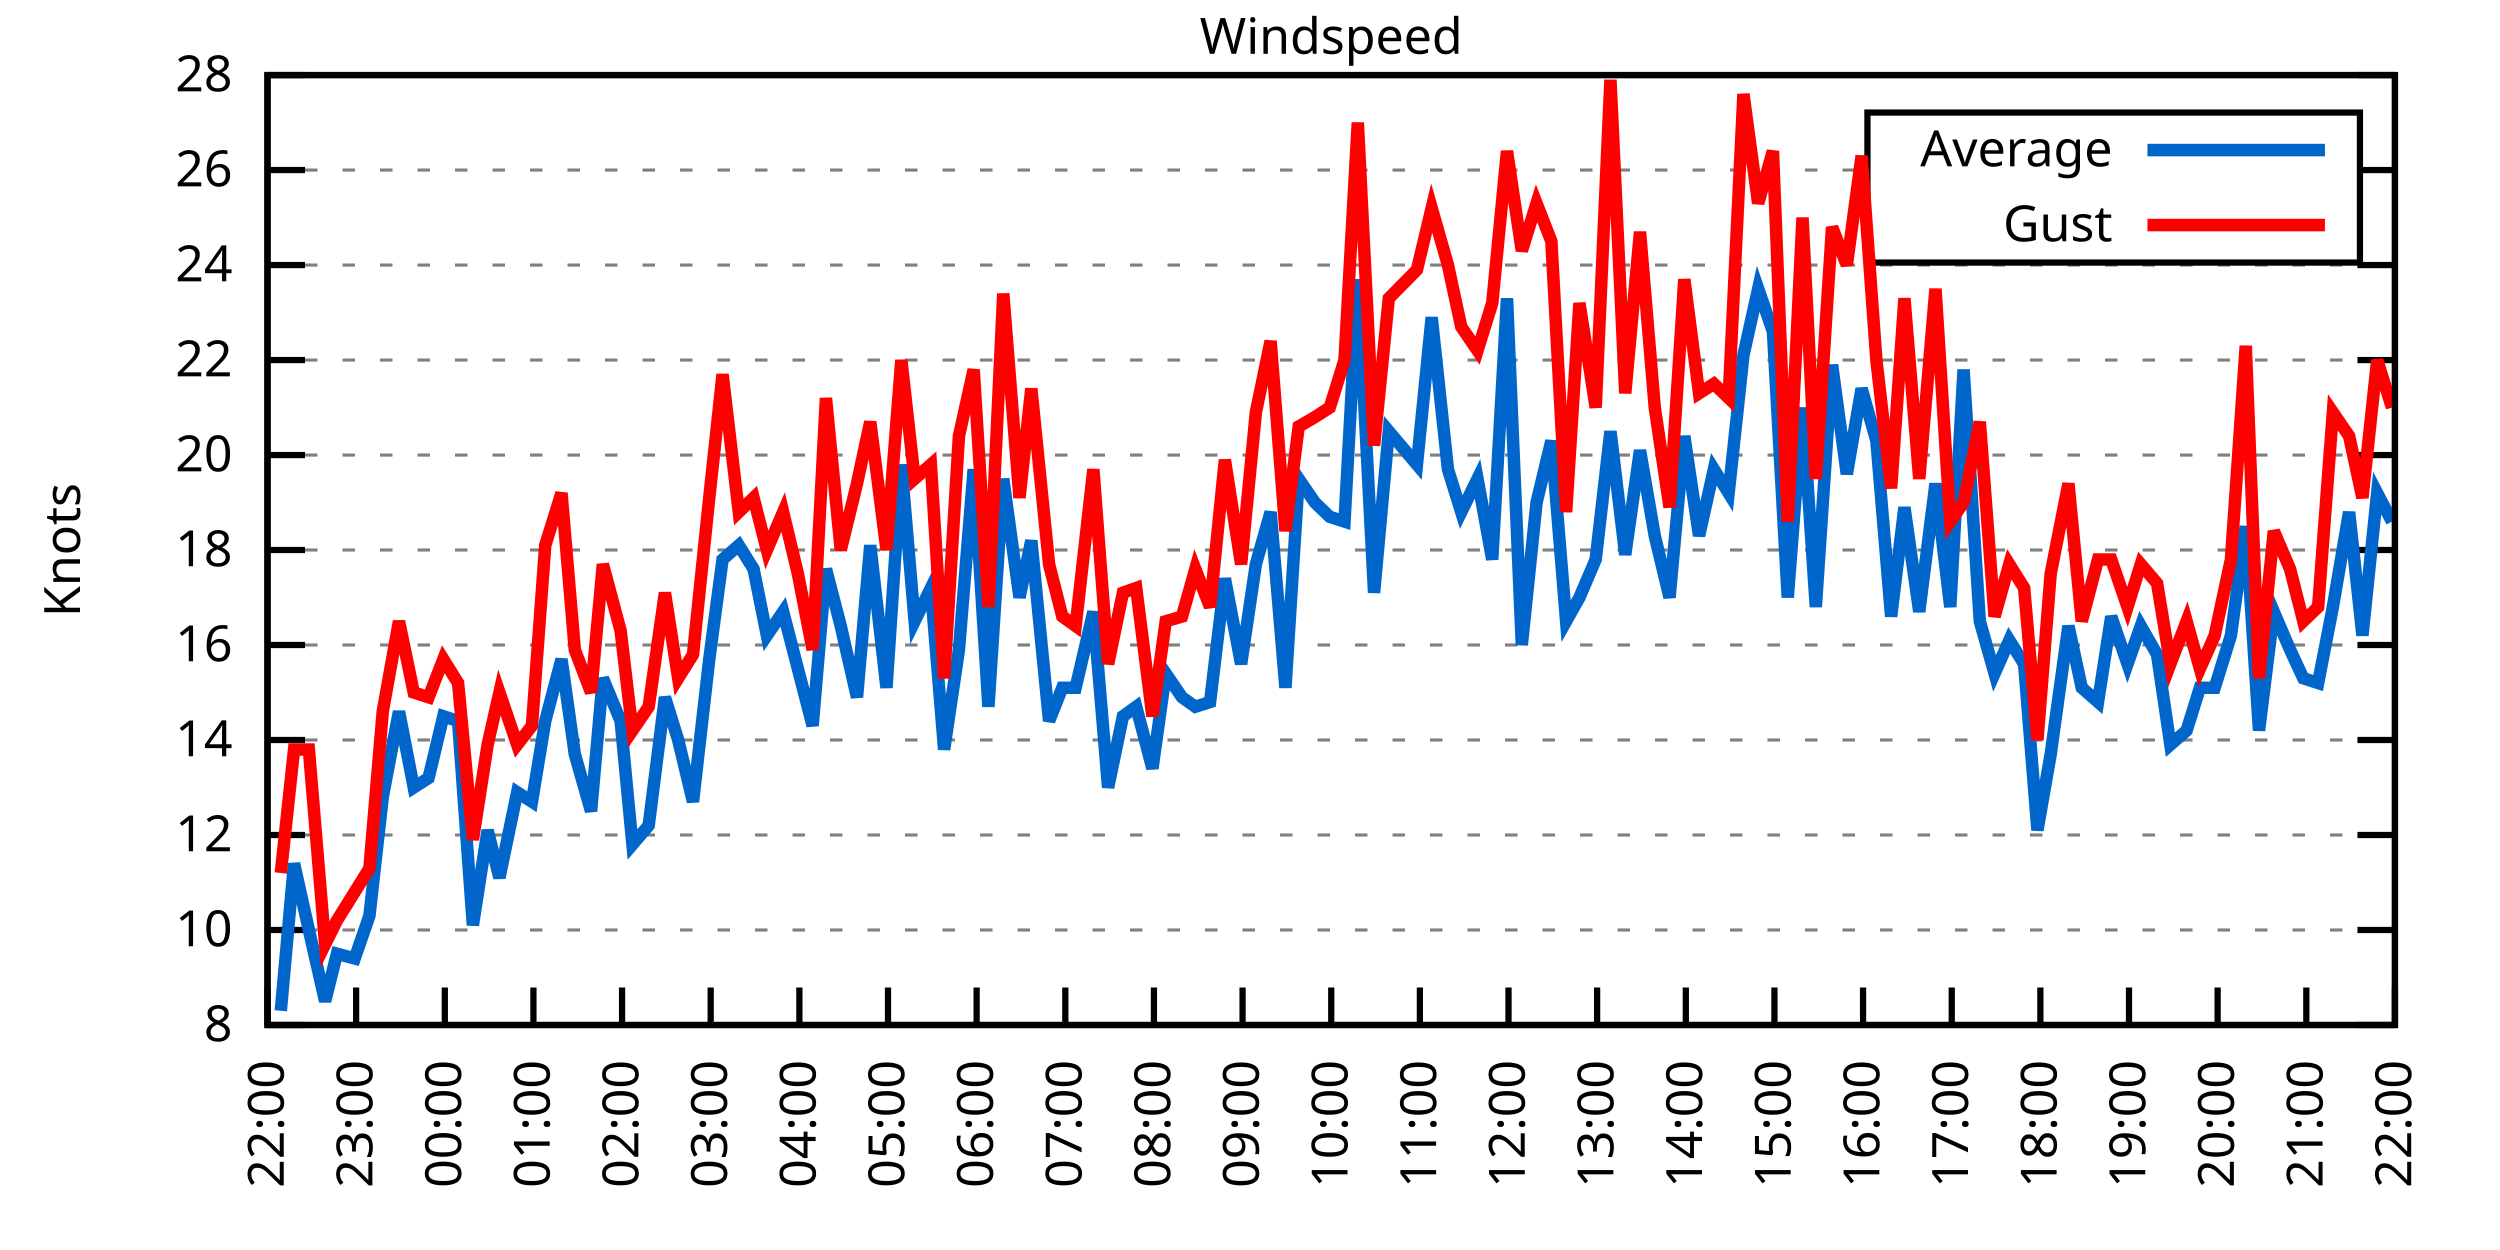
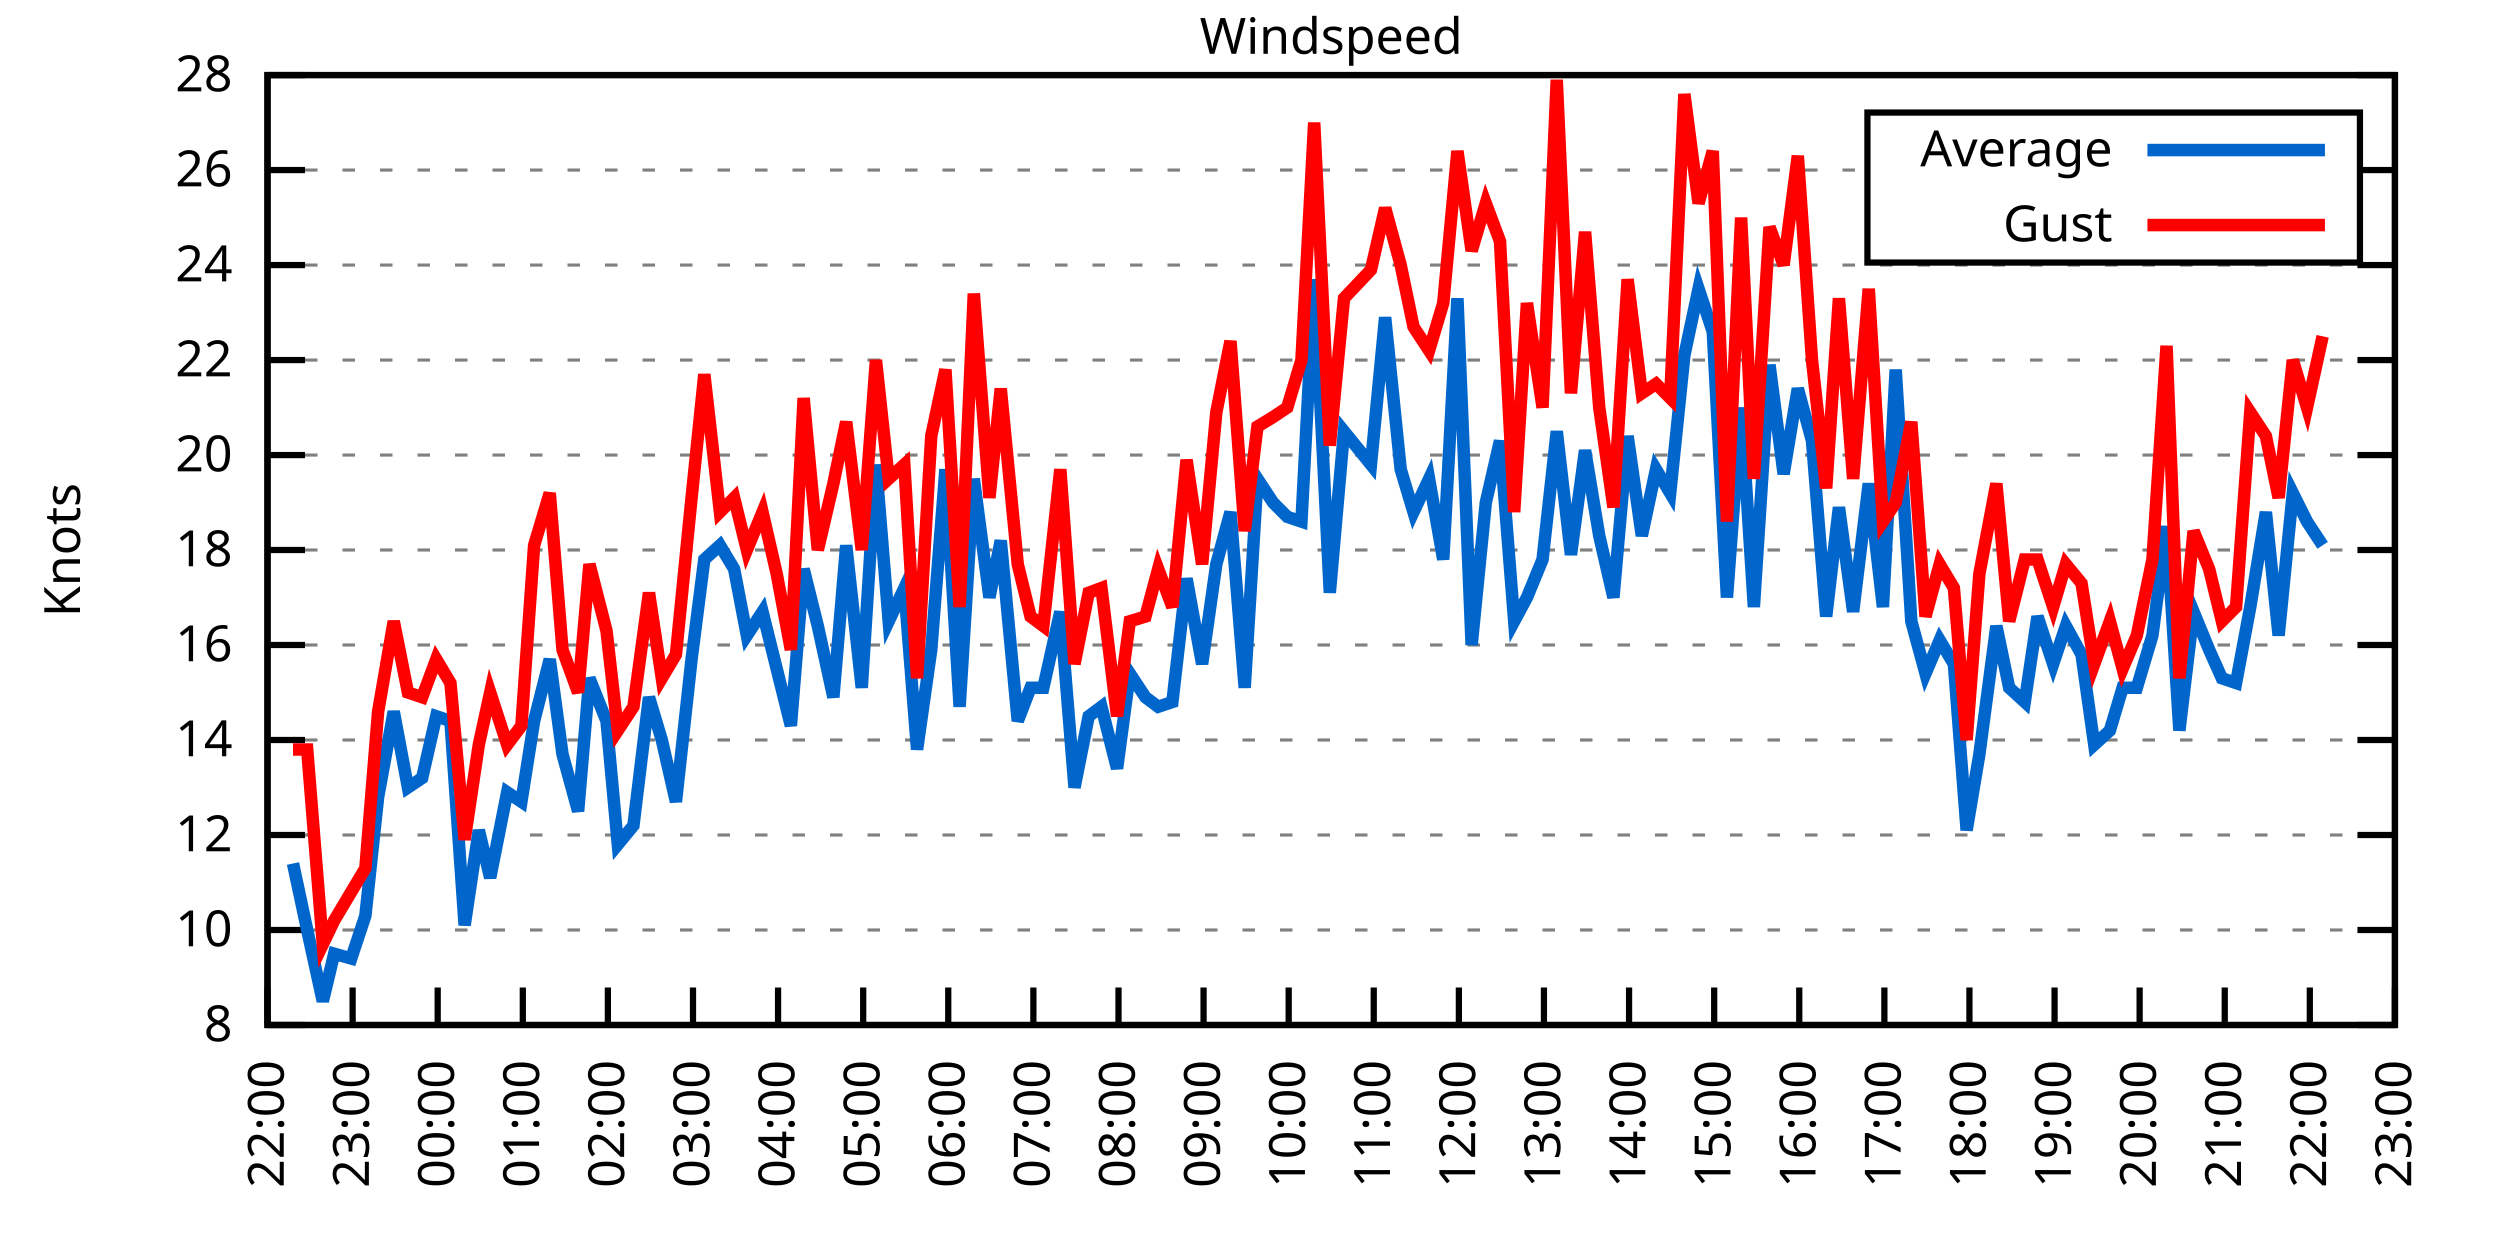
<svg xmlns="http://www.w3.org/2000/svg" xmlns:xlink="http://www.w3.org/1999/xlink" width="400" height="200" viewBox="0 0 400 200">
  <g id="gnuplot_canvas">
    <rect x="0" y="0" width="400" height="200" fill="none" />
    <defs>
      <circle id="gpDot" r="0.5" stroke-width="0.5" stroke="currentColor" />
      <path id="gpPt0" stroke-width="0.333" stroke="currentColor" d="M-1,0 h2 M0,-1 v2" />
      <path id="gpPt1" stroke-width="0.333" stroke="currentColor" d="M-1,-1 L1,1 M1,-1 L-1,1" />
      <path id="gpPt2" stroke-width="0.333" stroke="currentColor" d="M-1,0 L1,0 M0,-1 L0,1 M-1,-1 L1,1 M-1,1 L1,-1" />
      <rect id="gpPt3" stroke-width="0.333" stroke="currentColor" x="-1" y="-1" width="2" height="2" />
      <rect id="gpPt4" stroke-width="0.333" stroke="currentColor" fill="currentColor" x="-1" y="-1" width="2" height="2" />
      <circle id="gpPt5" stroke-width="0.333" stroke="currentColor" cx="0" cy="0" r="1" />
      <use xlink:href="#gpPt5" id="gpPt6" fill="currentColor" stroke="none" />
      <path id="gpPt7" stroke-width="0.333" stroke="currentColor" d="M0,-1.33 L-1.33,0.67 L1.33,0.67 z" />
      <use xlink:href="#gpPt7" id="gpPt8" fill="currentColor" stroke="none" />
      <use xlink:href="#gpPt7" id="gpPt9" stroke="currentColor" transform="rotate(180)" />
      <use xlink:href="#gpPt9" id="gpPt10" fill="currentColor" stroke="none" />
      <use xlink:href="#gpPt3" id="gpPt11" stroke="currentColor" transform="rotate(45)" />
      <use xlink:href="#gpPt11" id="gpPt12" fill="currentColor" stroke="none" />
      <path id="gpPt13" stroke-width="0.333" stroke="currentColor" d="M0,1.330 L1.265,0.411 L0.782,-1.067 L-0.782,-1.076 L-1.265,0.411 z" />
      <use xlink:href="#gpPt13" id="gpPt14" fill="currentColor" stroke="none" />
      <filter id="textbox" filterUnits="objectBoundingBox" x="0" y="0" height="1" width="1">
        <feFlood flood-color="white" flood-opacity="1" result="bgnd" />
        <feComposite in="SourceGraphic" in2="bgnd" operator="atop" />
      </filter>
      <filter id="greybox" filterUnits="objectBoundingBox" x="0" y="0" height="1" width="1">
        <feFlood flood-color="lightgrey" flood-opacity="1" result="grey" />
        <feComposite in="SourceGraphic" in2="grey" operator="atop" />
      </filter>
    </defs>
    <g fill="none" color="white" stroke="currentColor" stroke-width="1.00" stroke-linecap="butt" stroke-linejoin="miter">
</g>
    <g fill="none" color="black" stroke="currentColor" stroke-width="1.00" stroke-linecap="butt" stroke-linejoin="miter">
      <g stroke="none" shape-rendering="crispEdges">
        <polygon fill="rgb(255, 255, 255)" points="42.80,164.00 383.18,164.00 383.18,12.02 42.80,12.02 " />
      </g>
    </g>
    <g fill="none" color="black" stroke="currentColor" stroke-width="1.00" stroke-linecap="butt" stroke-linejoin="miter">
</g>
    <g fill="none" color="black" stroke="black" stroke-width="0.50" stroke-linecap="butt" stroke-linejoin="miter">
</g>
    <g fill="none" color="gray" stroke="currentColor" stroke-width="0.50" stroke-linecap="butt" stroke-linejoin="miter">
      <path stroke="gray" stroke-dasharray="2,4" class="gridline" d="M42.80,164.00 L383.19,164.00  " />
    </g>
    <g fill="none" color="gray" stroke="gray" stroke-width="1.00" stroke-linecap="butt" stroke-linejoin="miter">
</g>
    <g fill="none" color="black" stroke="currentColor" stroke-width="1.00" stroke-linecap="butt" stroke-linejoin="miter">
      <path stroke="black" d="M42.80,164.00 L48.80,164.00 M383.19,164.00 L377.19,164.00  " />
      <g transform="translate(37.20,166.60)" stroke="none" fill="black" font-family="Sans" font-size="8.00" text-anchor="end">
        <text>
          <tspan font-family="Sans"> 8</tspan>
        </text>
      </g>
    </g>
    <g fill="none" color="black" stroke="currentColor" stroke-width="1.00" stroke-linecap="butt" stroke-linejoin="miter">
</g>
    <g fill="none" color="black" stroke="black" stroke-width="0.50" stroke-linecap="butt" stroke-linejoin="miter">
</g>
    <g fill="none" color="gray" stroke="currentColor" stroke-width="0.50" stroke-linecap="butt" stroke-linejoin="miter">
      <path stroke="gray" stroke-dasharray="2,4" class="gridline" d="M42.80,148.80 L383.19,148.80  " />
    </g>
    <g fill="none" color="gray" stroke="gray" stroke-width="1.00" stroke-linecap="butt" stroke-linejoin="miter">
</g>
    <g fill="none" color="black" stroke="currentColor" stroke-width="1.00" stroke-linecap="butt" stroke-linejoin="miter">
      <path stroke="black" d="M42.80,148.80 L48.80,148.80 M383.19,148.80 L377.19,148.80  " />
      <g transform="translate(37.20,151.40)" stroke="none" fill="black" font-family="Sans" font-size="8.00" text-anchor="end">
        <text>
          <tspan font-family="Sans"> 10</tspan>
        </text>
      </g>
    </g>
    <g fill="none" color="black" stroke="currentColor" stroke-width="1.00" stroke-linecap="butt" stroke-linejoin="miter">
</g>
    <g fill="none" color="black" stroke="black" stroke-width="0.50" stroke-linecap="butt" stroke-linejoin="miter">
</g>
    <g fill="none" color="gray" stroke="currentColor" stroke-width="0.50" stroke-linecap="butt" stroke-linejoin="miter">
      <path stroke="gray" stroke-dasharray="2,4" class="gridline" d="M42.80,133.60 L383.19,133.60  " />
    </g>
    <g fill="none" color="gray" stroke="gray" stroke-width="1.00" stroke-linecap="butt" stroke-linejoin="miter">
</g>
    <g fill="none" color="black" stroke="currentColor" stroke-width="1.00" stroke-linecap="butt" stroke-linejoin="miter">
      <path stroke="black" d="M42.80,133.60 L48.80,133.60 M383.19,133.60 L377.19,133.60  " />
      <g transform="translate(37.20,136.20)" stroke="none" fill="black" font-family="Sans" font-size="8.00" text-anchor="end">
        <text>
          <tspan font-family="Sans"> 12</tspan>
        </text>
      </g>
    </g>
    <g fill="none" color="black" stroke="currentColor" stroke-width="1.00" stroke-linecap="butt" stroke-linejoin="miter">
</g>
    <g fill="none" color="black" stroke="black" stroke-width="0.50" stroke-linecap="butt" stroke-linejoin="miter">
</g>
    <g fill="none" color="gray" stroke="currentColor" stroke-width="0.50" stroke-linecap="butt" stroke-linejoin="miter">
      <path stroke="gray" stroke-dasharray="2,4" class="gridline" d="M42.80,118.40 L383.19,118.40  " />
    </g>
    <g fill="none" color="gray" stroke="gray" stroke-width="1.00" stroke-linecap="butt" stroke-linejoin="miter">
</g>
    <g fill="none" color="black" stroke="currentColor" stroke-width="1.00" stroke-linecap="butt" stroke-linejoin="miter">
      <path stroke="black" d="M42.80,118.40 L48.80,118.40 M383.19,118.40 L377.19,118.40  " />
      <g transform="translate(37.20,121.00)" stroke="none" fill="black" font-family="Sans" font-size="8.00" text-anchor="end">
        <text>
          <tspan font-family="Sans"> 14</tspan>
        </text>
      </g>
    </g>
    <g fill="none" color="black" stroke="currentColor" stroke-width="1.00" stroke-linecap="butt" stroke-linejoin="miter">
</g>
    <g fill="none" color="black" stroke="black" stroke-width="0.50" stroke-linecap="butt" stroke-linejoin="miter">
</g>
    <g fill="none" color="gray" stroke="currentColor" stroke-width="0.50" stroke-linecap="butt" stroke-linejoin="miter">
      <path stroke="gray" stroke-dasharray="2,4" class="gridline" d="M42.80,103.20 L383.19,103.20  " />
    </g>
    <g fill="none" color="gray" stroke="gray" stroke-width="1.00" stroke-linecap="butt" stroke-linejoin="miter">
</g>
    <g fill="none" color="black" stroke="currentColor" stroke-width="1.00" stroke-linecap="butt" stroke-linejoin="miter">
      <path stroke="black" d="M42.80,103.20 L48.80,103.20 M383.19,103.20 L377.19,103.20  " />
      <g transform="translate(37.20,105.80)" stroke="none" fill="black" font-family="Sans" font-size="8.00" text-anchor="end">
        <text>
          <tspan font-family="Sans"> 16</tspan>
        </text>
      </g>
    </g>
    <g fill="none" color="black" stroke="currentColor" stroke-width="1.00" stroke-linecap="butt" stroke-linejoin="miter">
</g>
    <g fill="none" color="black" stroke="black" stroke-width="0.50" stroke-linecap="butt" stroke-linejoin="miter">
</g>
    <g fill="none" color="gray" stroke="currentColor" stroke-width="0.50" stroke-linecap="butt" stroke-linejoin="miter">
      <path stroke="gray" stroke-dasharray="2,4" class="gridline" d="M42.80,88.00 L383.19,88.00  " />
    </g>
    <g fill="none" color="gray" stroke="gray" stroke-width="1.00" stroke-linecap="butt" stroke-linejoin="miter">
</g>
    <g fill="none" color="black" stroke="currentColor" stroke-width="1.00" stroke-linecap="butt" stroke-linejoin="miter">
      <path stroke="black" d="M42.80,88.00 L48.80,88.00 M383.19,88.00 L377.19,88.00  " />
      <g transform="translate(37.20,90.60)" stroke="none" fill="black" font-family="Sans" font-size="8.00" text-anchor="end">
        <text>
          <tspan font-family="Sans"> 18</tspan>
        </text>
      </g>
    </g>
    <g fill="none" color="black" stroke="currentColor" stroke-width="1.00" stroke-linecap="butt" stroke-linejoin="miter">
</g>
    <g fill="none" color="black" stroke="black" stroke-width="0.50" stroke-linecap="butt" stroke-linejoin="miter">
</g>
    <g fill="none" color="gray" stroke="currentColor" stroke-width="0.50" stroke-linecap="butt" stroke-linejoin="miter">
      <path stroke="gray" stroke-dasharray="2,4" class="gridline" d="M42.80,72.81 L383.19,72.81  " />
    </g>
    <g fill="none" color="gray" stroke="gray" stroke-width="1.00" stroke-linecap="butt" stroke-linejoin="miter">
</g>
    <g fill="none" color="black" stroke="currentColor" stroke-width="1.00" stroke-linecap="butt" stroke-linejoin="miter">
      <path stroke="black" d="M42.80,72.81 L48.80,72.81 M383.19,72.81 L377.19,72.81  " />
      <g transform="translate(37.20,75.41)" stroke="none" fill="black" font-family="Sans" font-size="8.00" text-anchor="end">
        <text>
          <tspan font-family="Sans"> 20</tspan>
        </text>
      </g>
    </g>
    <g fill="none" color="black" stroke="currentColor" stroke-width="1.00" stroke-linecap="butt" stroke-linejoin="miter">
</g>
    <g fill="none" color="black" stroke="black" stroke-width="0.50" stroke-linecap="butt" stroke-linejoin="miter">
</g>
    <g fill="none" color="gray" stroke="currentColor" stroke-width="0.50" stroke-linecap="butt" stroke-linejoin="miter">
      <path stroke="gray" stroke-dasharray="2,4" class="gridline" d="M42.80,57.61 L383.19,57.61  " />
    </g>
    <g fill="none" color="gray" stroke="gray" stroke-width="1.00" stroke-linecap="butt" stroke-linejoin="miter">
</g>
    <g fill="none" color="black" stroke="currentColor" stroke-width="1.00" stroke-linecap="butt" stroke-linejoin="miter">
      <path stroke="black" d="M42.80,57.61 L48.80,57.61 M383.19,57.61 L377.19,57.61  " />
      <g transform="translate(37.20,60.21)" stroke="none" fill="black" font-family="Sans" font-size="8.00" text-anchor="end">
        <text>
          <tspan font-family="Sans"> 22</tspan>
        </text>
      </g>
    </g>
    <g fill="none" color="black" stroke="currentColor" stroke-width="1.00" stroke-linecap="butt" stroke-linejoin="miter">
</g>
    <g fill="none" color="black" stroke="black" stroke-width="0.50" stroke-linecap="butt" stroke-linejoin="miter">
</g>
    <g fill="none" color="gray" stroke="currentColor" stroke-width="0.50" stroke-linecap="butt" stroke-linejoin="miter">
      <path stroke="gray" stroke-dasharray="2,4" class="gridline" d="M42.80,42.41 L383.19,42.41  " />
    </g>
    <g fill="none" color="gray" stroke="gray" stroke-width="1.00" stroke-linecap="butt" stroke-linejoin="miter">
</g>
    <g fill="none" color="black" stroke="currentColor" stroke-width="1.00" stroke-linecap="butt" stroke-linejoin="miter">
      <path stroke="black" d="M42.80,42.41 L48.80,42.41 M383.19,42.41 L377.19,42.41  " />
      <g transform="translate(37.20,45.01)" stroke="none" fill="black" font-family="Sans" font-size="8.00" text-anchor="end">
        <text>
          <tspan font-family="Sans"> 24</tspan>
        </text>
      </g>
    </g>
    <g fill="none" color="black" stroke="currentColor" stroke-width="1.00" stroke-linecap="butt" stroke-linejoin="miter">
</g>
    <g fill="none" color="black" stroke="black" stroke-width="0.50" stroke-linecap="butt" stroke-linejoin="miter">
</g>
    <g fill="none" color="gray" stroke="currentColor" stroke-width="0.50" stroke-linecap="butt" stroke-linejoin="miter">
      <path stroke="gray" stroke-dasharray="2,4" class="gridline" d="M42.80,27.21 L298.79,27.21 M377.59,27.21 L383.19,27.21  " />
    </g>
    <g fill="none" color="gray" stroke="gray" stroke-width="1.00" stroke-linecap="butt" stroke-linejoin="miter">
</g>
    <g fill="none" color="black" stroke="currentColor" stroke-width="1.00" stroke-linecap="butt" stroke-linejoin="miter">
      <path stroke="black" d="M42.80,27.21 L48.80,27.21 M383.19,27.21 L377.19,27.21  " />
      <g transform="translate(37.20,29.81)" stroke="none" fill="black" font-family="Sans" font-size="8.00" text-anchor="end">
        <text>
          <tspan font-family="Sans"> 26</tspan>
        </text>
      </g>
    </g>
    <g fill="none" color="black" stroke="currentColor" stroke-width="1.00" stroke-linecap="butt" stroke-linejoin="miter">
</g>
    <g fill="none" color="black" stroke="black" stroke-width="0.50" stroke-linecap="butt" stroke-linejoin="miter">
</g>
    <g fill="none" color="gray" stroke="currentColor" stroke-width="0.50" stroke-linecap="butt" stroke-linejoin="miter">
      <path stroke="gray" stroke-dasharray="2,4" class="gridline" d="M42.80,12.01 L383.19,12.01  " />
    </g>
    <g fill="none" color="gray" stroke="gray" stroke-width="1.00" stroke-linecap="butt" stroke-linejoin="miter">
</g>
    <g fill="none" color="black" stroke="currentColor" stroke-width="1.00" stroke-linecap="butt" stroke-linejoin="miter">
      <path stroke="black" d="M42.80,12.01 L48.80,12.01 M383.19,12.01 L377.19,12.01  " />
      <g transform="translate(37.20,14.61)" stroke="none" fill="black" font-family="Sans" font-size="8.00" text-anchor="end">
        <text>
          <tspan font-family="Sans"> 28</tspan>
        </text>
      </g>
    </g>
    <g fill="none" color="black" stroke="currentColor" stroke-width="1.00" stroke-linecap="butt" stroke-linejoin="miter">
      <path stroke="black" d="M42.80,164.00 L42.80,158.00  " />
      <g transform="translate(45.40,169.60) rotate(270.00)" stroke="none" fill="black" font-family="Sans" font-size="8.00" text-anchor="end">
        <text>
          <tspan font-family="Sans">22:00</tspan>
        </text>
      </g>
    </g>
    <g fill="none" color="black" stroke="currentColor" stroke-width="1.00" stroke-linecap="butt" stroke-linejoin="miter">
-       <path stroke="black" d="M56.98,164.00 L56.98,158.00  " />
-       <g transform="translate(59.58,169.60) rotate(270.00)" stroke="none" fill="black" font-family="Sans" font-size="8.00" text-anchor="end">
+       <path stroke="black" d="M56.42,164.00 L56.42,158.00  " />
+       <g transform="translate(59.02,169.60) rotate(270.00)" stroke="none" fill="black" font-family="Sans" font-size="8.00" text-anchor="end">
        <text>
          <tspan font-family="Sans">23:00</tspan>
        </text>
      </g>
    </g>
    <g fill="none" color="black" stroke="currentColor" stroke-width="1.00" stroke-linecap="butt" stroke-linejoin="miter">
-       <path stroke="black" d="M71.17,164.00 L71.17,158.00  " />
-       <g transform="translate(73.77,169.60) rotate(270.00)" stroke="none" fill="black" font-family="Sans" font-size="8.00" text-anchor="end">
+       <path stroke="black" d="M70.03,164.00 L70.03,158.00  " />
+       <g transform="translate(72.63,169.60) rotate(270.00)" stroke="none" fill="black" font-family="Sans" font-size="8.00" text-anchor="end">
        <text>
          <tspan font-family="Sans">00:00</tspan>
        </text>
      </g>
    </g>
    <g fill="none" color="black" stroke="currentColor" stroke-width="1.00" stroke-linecap="butt" stroke-linejoin="miter">
-       <path stroke="black" d="M85.35,164.00 L85.35,158.00  " />
-       <g transform="translate(87.95,169.60) rotate(270.00)" stroke="none" fill="black" font-family="Sans" font-size="8.00" text-anchor="end">
+       <path stroke="black" d="M83.65,164.00 L83.65,158.00  " />
+       <g transform="translate(86.25,169.60) rotate(270.00)" stroke="none" fill="black" font-family="Sans" font-size="8.00" text-anchor="end">
        <text>
          <tspan font-family="Sans">01:00</tspan>
        </text>
      </g>
    </g>
    <g fill="none" color="black" stroke="currentColor" stroke-width="1.00" stroke-linecap="butt" stroke-linejoin="miter">
-       <path stroke="black" d="M99.53,164.00 L99.53,158.00  " />
-       <g transform="translate(102.13,169.60) rotate(270.00)" stroke="none" fill="black" font-family="Sans" font-size="8.00" text-anchor="end">
+       <path stroke="black" d="M97.26,164.00 L97.26,158.00  " />
+       <g transform="translate(99.86,169.60) rotate(270.00)" stroke="none" fill="black" font-family="Sans" font-size="8.00" text-anchor="end">
        <text>
          <tspan font-family="Sans">02:00</tspan>
        </text>
      </g>
    </g>
    <g fill="none" color="black" stroke="currentColor" stroke-width="1.00" stroke-linecap="butt" stroke-linejoin="miter">
-       <path stroke="black" d="M113.71,164.00 L113.71,158.00  " />
-       <g transform="translate(116.31,169.60) rotate(270.00)" stroke="none" fill="black" font-family="Sans" font-size="8.00" text-anchor="end">
+       <path stroke="black" d="M110.88,164.00 L110.88,158.00  " />
+       <g transform="translate(113.48,169.60) rotate(270.00)" stroke="none" fill="black" font-family="Sans" font-size="8.00" text-anchor="end">
        <text>
          <tspan font-family="Sans">03:00</tspan>
        </text>
      </g>
    </g>
    <g fill="none" color="black" stroke="currentColor" stroke-width="1.00" stroke-linecap="butt" stroke-linejoin="miter">
-       <path stroke="black" d="M127.90,164.00 L127.90,158.00  " />
-       <g transform="translate(130.50,169.60) rotate(270.00)" stroke="none" fill="black" font-family="Sans" font-size="8.00" text-anchor="end">
+       <path stroke="black" d="M124.49,164.00 L124.49,158.00  " />
+       <g transform="translate(127.09,169.60) rotate(270.00)" stroke="none" fill="black" font-family="Sans" font-size="8.00" text-anchor="end">
        <text>
          <tspan font-family="Sans">04:00</tspan>
        </text>
      </g>
    </g>
    <g fill="none" color="black" stroke="currentColor" stroke-width="1.00" stroke-linecap="butt" stroke-linejoin="miter">
-       <path stroke="black" d="M142.08,164.00 L142.08,158.00  " />
-       <g transform="translate(144.68,169.60) rotate(270.00)" stroke="none" fill="black" font-family="Sans" font-size="8.00" text-anchor="end">
+       <path stroke="black" d="M138.11,164.00 L138.11,158.00  " />
+       <g transform="translate(140.71,169.60) rotate(270.00)" stroke="none" fill="black" font-family="Sans" font-size="8.00" text-anchor="end">
        <text>
          <tspan font-family="Sans">05:00</tspan>
        </text>
      </g>
    </g>
    <g fill="none" color="black" stroke="currentColor" stroke-width="1.00" stroke-linecap="butt" stroke-linejoin="miter">
-       <path stroke="black" d="M156.26,164.00 L156.26,158.00  " />
-       <g transform="translate(158.86,169.60) rotate(270.00)" stroke="none" fill="black" font-family="Sans" font-size="8.00" text-anchor="end">
+       <path stroke="black" d="M151.72,164.00 L151.72,158.00  " />
+       <g transform="translate(154.32,169.60) rotate(270.00)" stroke="none" fill="black" font-family="Sans" font-size="8.00" text-anchor="end">
        <text>
          <tspan font-family="Sans">06:00</tspan>
        </text>
      </g>
    </g>
    <g fill="none" color="black" stroke="currentColor" stroke-width="1.00" stroke-linecap="butt" stroke-linejoin="miter">
-       <path stroke="black" d="M170.45,164.00 L170.45,158.00  " />
-       <g transform="translate(173.05,169.60) rotate(270.00)" stroke="none" fill="black" font-family="Sans" font-size="8.00" text-anchor="end">
+       <path stroke="black" d="M165.34,164.00 L165.34,158.00  " />
+       <g transform="translate(167.94,169.60) rotate(270.00)" stroke="none" fill="black" font-family="Sans" font-size="8.00" text-anchor="end">
        <text>
          <tspan font-family="Sans">07:00</tspan>
        </text>
      </g>
    </g>
    <g fill="none" color="black" stroke="currentColor" stroke-width="1.00" stroke-linecap="butt" stroke-linejoin="miter">
-       <path stroke="black" d="M184.63,164.00 L184.63,158.00  " />
-       <g transform="translate(187.23,169.60) rotate(270.00)" stroke="none" fill="black" font-family="Sans" font-size="8.00" text-anchor="end">
+       <path stroke="black" d="M178.96,164.00 L178.96,158.00  " />
+       <g transform="translate(181.56,169.60) rotate(270.00)" stroke="none" fill="black" font-family="Sans" font-size="8.00" text-anchor="end">
        <text>
          <tspan font-family="Sans">08:00</tspan>
        </text>
      </g>
    </g>
    <g fill="none" color="black" stroke="currentColor" stroke-width="1.00" stroke-linecap="butt" stroke-linejoin="miter">
-       <path stroke="black" d="M198.81,164.00 L198.81,158.00  " />
-       <g transform="translate(201.41,169.60) rotate(270.00)" stroke="none" fill="black" font-family="Sans" font-size="8.00" text-anchor="end">
+       <path stroke="black" d="M192.57,164.00 L192.57,158.00  " />
+       <g transform="translate(195.17,169.60) rotate(270.00)" stroke="none" fill="black" font-family="Sans" font-size="8.00" text-anchor="end">
        <text>
          <tspan font-family="Sans">09:00</tspan>
        </text>
      </g>
    </g>
    <g fill="none" color="black" stroke="currentColor" stroke-width="1.00" stroke-linecap="butt" stroke-linejoin="miter">
-       <path stroke="black" d="M213.00,164.00 L213.00,158.00  " />
-       <g transform="translate(215.60,169.60) rotate(270.00)" stroke="none" fill="black" font-family="Sans" font-size="8.00" text-anchor="end">
+       <path stroke="black" d="M206.19,164.00 L206.19,158.00  " />
+       <g transform="translate(208.79,169.60) rotate(270.00)" stroke="none" fill="black" font-family="Sans" font-size="8.00" text-anchor="end">
        <text>
          <tspan font-family="Sans">10:00</tspan>
        </text>
      </g>
    </g>
    <g fill="none" color="black" stroke="currentColor" stroke-width="1.00" stroke-linecap="butt" stroke-linejoin="miter">
-       <path stroke="black" d="M227.18,164.00 L227.18,158.00  " />
-       <g transform="translate(229.78,169.60) rotate(270.00)" stroke="none" fill="black" font-family="Sans" font-size="8.00" text-anchor="end">
+       <path stroke="black" d="M219.80,164.00 L219.80,158.00  " />
+       <g transform="translate(222.40,169.60) rotate(270.00)" stroke="none" fill="black" font-family="Sans" font-size="8.00" text-anchor="end">
        <text>
          <tspan font-family="Sans">11:00</tspan>
        </text>
      </g>
    </g>
    <g fill="none" color="black" stroke="currentColor" stroke-width="1.00" stroke-linecap="butt" stroke-linejoin="miter">
-       <path stroke="black" d="M241.36,164.00 L241.36,158.00  " />
-       <g transform="translate(243.96,169.60) rotate(270.00)" stroke="none" fill="black" font-family="Sans" font-size="8.00" text-anchor="end">
+       <path stroke="black" d="M233.42,164.00 L233.42,158.00  " />
+       <g transform="translate(236.02,169.60) rotate(270.00)" stroke="none" fill="black" font-family="Sans" font-size="8.00" text-anchor="end">
        <text>
          <tspan font-family="Sans">12:00</tspan>
        </text>
      </g>
    </g>
    <g fill="none" color="black" stroke="currentColor" stroke-width="1.00" stroke-linecap="butt" stroke-linejoin="miter">
-       <path stroke="black" d="M255.54,164.00 L255.54,158.00  " />
-       <g transform="translate(258.14,169.60) rotate(270.00)" stroke="none" fill="black" font-family="Sans" font-size="8.00" text-anchor="end">
+       <path stroke="black" d="M247.03,164.00 L247.03,158.00  " />
+       <g transform="translate(249.63,169.60) rotate(270.00)" stroke="none" fill="black" font-family="Sans" font-size="8.00" text-anchor="end">
        <text>
          <tspan font-family="Sans">13:00</tspan>
        </text>
      </g>
    </g>
    <g fill="none" color="black" stroke="currentColor" stroke-width="1.00" stroke-linecap="butt" stroke-linejoin="miter">
-       <path stroke="black" d="M269.73,164.00 L269.73,158.00  " />
-       <g transform="translate(272.33,169.60) rotate(270.00)" stroke="none" fill="black" font-family="Sans" font-size="8.00" text-anchor="end">
+       <path stroke="black" d="M260.65,164.00 L260.65,158.00  " />
+       <g transform="translate(263.25,169.60) rotate(270.00)" stroke="none" fill="black" font-family="Sans" font-size="8.00" text-anchor="end">
        <text>
          <tspan font-family="Sans">14:00</tspan>
        </text>
      </g>
    </g>
    <g fill="none" color="black" stroke="currentColor" stroke-width="1.00" stroke-linecap="butt" stroke-linejoin="miter">
-       <path stroke="black" d="M283.91,164.00 L283.91,158.00  " />
-       <g transform="translate(286.51,169.60) rotate(270.00)" stroke="none" fill="black" font-family="Sans" font-size="8.00" text-anchor="end">
+       <path stroke="black" d="M274.27,164.00 L274.27,158.00  " />
+       <g transform="translate(276.87,169.60) rotate(270.00)" stroke="none" fill="black" font-family="Sans" font-size="8.00" text-anchor="end">
        <text>
          <tspan font-family="Sans">15:00</tspan>
        </text>
      </g>
    </g>
    <g fill="none" color="black" stroke="currentColor" stroke-width="1.00" stroke-linecap="butt" stroke-linejoin="miter">
-       <path stroke="black" d="M298.09,164.00 L298.09,158.00  " />
-       <g transform="translate(300.69,169.60) rotate(270.00)" stroke="none" fill="black" font-family="Sans" font-size="8.00" text-anchor="end">
+       <path stroke="black" d="M287.88,164.00 L287.88,158.00  " />
+       <g transform="translate(290.48,169.60) rotate(270.00)" stroke="none" fill="black" font-family="Sans" font-size="8.00" text-anchor="end">
        <text>
          <tspan font-family="Sans">16:00</tspan>
        </text>
      </g>
    </g>
    <g fill="none" color="black" stroke="currentColor" stroke-width="1.00" stroke-linecap="butt" stroke-linejoin="miter">
-       <path stroke="black" d="M312.28,164.00 L312.28,158.00  " />
-       <g transform="translate(314.88,169.60) rotate(270.00)" stroke="none" fill="black" font-family="Sans" font-size="8.00" text-anchor="end">
+       <path stroke="black" d="M301.50,164.00 L301.50,158.00  " />
+       <g transform="translate(304.10,169.60) rotate(270.00)" stroke="none" fill="black" font-family="Sans" font-size="8.00" text-anchor="end">
        <text>
          <tspan font-family="Sans">17:00</tspan>
        </text>
      </g>
    </g>
    <g fill="none" color="black" stroke="currentColor" stroke-width="1.00" stroke-linecap="butt" stroke-linejoin="miter">
-       <path stroke="black" d="M326.46,164.00 L326.46,158.00  " />
-       <g transform="translate(329.06,169.60) rotate(270.00)" stroke="none" fill="black" font-family="Sans" font-size="8.00" text-anchor="end">
+       <path stroke="black" d="M315.11,164.00 L315.11,158.00  " />
+       <g transform="translate(317.71,169.60) rotate(270.00)" stroke="none" fill="black" font-family="Sans" font-size="8.00" text-anchor="end">
        <text>
          <tspan font-family="Sans">18:00</tspan>
        </text>
      </g>
    </g>
    <g fill="none" color="black" stroke="currentColor" stroke-width="1.00" stroke-linecap="butt" stroke-linejoin="miter">
-       <path stroke="black" d="M340.64,164.00 L340.64,158.00  " />
-       <g transform="translate(343.24,169.60) rotate(270.00)" stroke="none" fill="black" font-family="Sans" font-size="8.00" text-anchor="end">
+       <path stroke="black" d="M328.73,164.00 L328.73,158.00  " />
+       <g transform="translate(331.33,169.60) rotate(270.00)" stroke="none" fill="black" font-family="Sans" font-size="8.00" text-anchor="end">
        <text>
          <tspan font-family="Sans">19:00</tspan>
        </text>
      </g>
    </g>
    <g fill="none" color="black" stroke="currentColor" stroke-width="1.00" stroke-linecap="butt" stroke-linejoin="miter">
-       <path stroke="black" d="M354.82,164.00 L354.82,158.00  " />
-       <g transform="translate(357.42,169.60) rotate(270.00)" stroke="none" fill="black" font-family="Sans" font-size="8.00" text-anchor="end">
+       <path stroke="black" d="M342.34,164.00 L342.34,158.00  " />
+       <g transform="translate(344.94,169.60) rotate(270.00)" stroke="none" fill="black" font-family="Sans" font-size="8.00" text-anchor="end">
        <text>
          <tspan font-family="Sans">20:00</tspan>
        </text>
      </g>
    </g>
    <g fill="none" color="black" stroke="currentColor" stroke-width="1.00" stroke-linecap="butt" stroke-linejoin="miter">
-       <path stroke="black" d="M369.01,164.00 L369.01,158.00  " />
-       <g transform="translate(371.61,169.60) rotate(270.00)" stroke="none" fill="black" font-family="Sans" font-size="8.00" text-anchor="end">
+       <path stroke="black" d="M355.96,164.00 L355.96,158.00  " />
+       <g transform="translate(358.56,169.60) rotate(270.00)" stroke="none" fill="black" font-family="Sans" font-size="8.00" text-anchor="end">
        <text>
          <tspan font-family="Sans">21:00</tspan>
+         </text>
+       </g>
+     </g>
+     <g fill="none" color="black" stroke="currentColor" stroke-width="1.00" stroke-linecap="butt" stroke-linejoin="miter">
+       <path stroke="black" d="M369.57,164.00 L369.57,158.00  " />
+       <g transform="translate(372.17,169.60) rotate(270.00)" stroke="none" fill="black" font-family="Sans" font-size="8.00" text-anchor="end">
+         <text>
+           <tspan font-family="Sans">22:00</tspan>
        </text>
      </g>
    </g>
    <g fill="none" color="black" stroke="currentColor" stroke-width="1.00" stroke-linecap="butt" stroke-linejoin="miter">
      <path stroke="black" d="M383.19,164.00 L383.19,158.00  " />
      <g transform="translate(385.79,169.60) rotate(270.00)" stroke="none" fill="black" font-family="Sans" font-size="8.00" text-anchor="end">
        <text>
-           <tspan font-family="Sans">22:00</tspan>
+           <tspan font-family="Sans">23:00</tspan>
        </text>
      </g>
    </g>
    <g fill="none" color="black" stroke="currentColor" stroke-width="1.00" stroke-linecap="butt" stroke-linejoin="miter">
</g>
    <g fill="none" color="black" stroke="currentColor" stroke-width="1.00" stroke-linecap="butt" stroke-linejoin="miter">
      <path stroke="black" d="M42.80,12.01 L42.80,164.00 L383.19,164.00 L383.19,12.01 L42.80,12.01 Z  " />
    </g>
    <g fill="none" color="black" stroke="currentColor" stroke-width="1.00" stroke-linecap="butt" stroke-linejoin="miter">
</g>
    <g fill="none" color="black" stroke="currentColor" stroke-width="1.00" stroke-linecap="butt" stroke-linejoin="miter">
      <path stroke="black" d="M298.79,42.01 L298.79,18.01 L377.59,18.01 L377.59,42.01 L298.79,42.01 Z  " />
    </g>
    <g id="Windspeed_plot_1">
      <g fill="none" color="white" stroke="black" stroke-width="2.00" stroke-linecap="butt" stroke-linejoin="miter">
</g>
      <g fill="none" color="black" stroke="currentColor" stroke-width="2.00" stroke-linecap="butt" stroke-linejoin="miter">
        <g transform="translate(337.99,26.61)" stroke="none" fill="black" font-family="Sans" font-size="8.00" text-anchor="end">
          <text>
            <tspan font-family="Sans">Average</tspan>
          </text>
        </g>
      </g>
      <g fill="none" color="black" stroke="currentColor" stroke-width="2.00" stroke-linecap="butt" stroke-linejoin="miter">
-         <path stroke="rgb(  0, 102, 204)" d="M343.59,24.01 L371.99,24.01 M44.93,161.72 L47.05,138.16 L49.42,148.80 L52.02,160.20 L53.91,152.60 L56.75,153.36   L59.11,146.52 L61.24,127.52 L63.84,113.84 L66.20,126.00 L68.57,124.48 L70.93,114.60 L73.29,115.36 L75.66,148.04   L78.02,132.84 L79.91,140.44 L82.75,126.76 L85.11,128.28 L87.24,115.36 L89.84,105.48 L91.97,120.68 L94.57,129.80   L96.46,108.52 L99.30,115.36 L101.19,135.12 L103.79,132.08 L106.39,111.56 L108.51,118.40 L110.88,128.28 L113.48,105.48   L115.61,89.52 L118.21,87.25 L120.57,91.04 L122.70,101.68 L125.30,97.88 L127.66,107.00 L130.02,116.12 L132.15,91.04   L134.52,100.16 L137.12,111.56 L139.24,87.25 L141.84,110.04 L144.21,74.33 L146.34,99.40 L148.94,94.08 L151.06,119.92   L153.43,103.96 L155.79,75.09 L158.15,113.08 L160.52,76.61 L163.12,95.60 L165.01,86.49 L167.85,115.36 L169.97,110.04   L172.10,110.04 L174.94,97.88 L177.30,126.00 L179.67,114.60 L181.79,113.08 L184.39,122.96 L186.52,107.76 L189.12,111.56   L191.25,113.08 L193.61,112.32 L195.98,92.56 L198.58,106.24 L200.94,90.28 L203.30,81.93 L205.67,110.04 L207.79,76.61   L210.39,80.41 L212.76,82.69 L215.12,83.45 L217.25,44.69 L219.85,94.84 L222.21,69.01 L226.71,74.33 L229.07,50.77   L231.67,75.09 L233.80,81.93 L236.40,76.61 L238.76,89.52 L241.12,47.73 L243.49,103.20 L245.85,80.41 L248.22,70.53   L250.58,99.40 L252.71,95.60 L255.31,89.52 L257.67,69.01 L260.04,88.76 L262.40,72.05 L264.76,85.73 L267.13,95.60   L269.49,69.77 L271.85,85.73 L274.22,75.09 L276.58,78.89 L278.95,56.85 L281.31,46.21 L283.67,53.05 L286.04,95.60   L288.40,65.21 L290.53,97.12 L293.13,58.37 L295.49,75.85 L297.86,62.17 L300.22,70.53 L302.58,98.64 L304.71,81.17   L307.08,97.88 L309.68,77.37 L312.04,97.12 L314.17,59.13 L316.77,99.40 L319.13,107.76 L321.49,102.44 L323.86,106.24   L325.99,132.84 L328.11,120.68 L330.95,100.16 L333.08,110.04 L335.68,112.32 L337.80,98.64 L340.40,106.24 L342.53,100.16   L345.13,104.72 L347.26,119.16 L349.86,116.88 L351.99,110.04 L354.35,110.04 L356.95,101.68 L359.32,84.21 L361.44,116.88   L363.81,97.88 L366.41,103.96 L368.53,108.52 L370.90,109.28 L373.26,97.12 L375.86,81.93 L377.99,101.68 L380.35,78.89   L382.72,83.45  " />
+         <path stroke="rgb(  0, 102, 204)" d="M343.59,24.01 L371.99,24.01 M46.88,138.16 L49.15,148.80 L51.65,160.20 L53.47,152.60 L56.19,153.36 L58.46,146.52   L60.50,127.52 L63.00,113.84 L65.27,126.00 L67.54,124.48 L69.80,114.60 L72.07,115.36 L74.34,148.04 L76.61,132.84   L78.43,140.44 L81.15,126.76 L83.42,128.28 L85.46,115.36 L87.96,105.48 L90.00,120.68 L92.50,129.80 L94.31,108.52   L97.04,115.36 L98.85,135.12 L101.35,132.08 L103.84,111.56 L105.89,118.40 L108.15,128.28 L110.65,105.48 L112.69,89.52   L115.19,87.25 L117.46,91.04 L119.50,101.68 L122.00,97.88 L124.27,107.00 L126.54,116.12 L128.58,91.04 L130.85,100.16   L133.34,111.56 L135.39,87.25 L137.88,110.04 L140.15,74.33 L142.19,99.40 L144.69,94.08 L146.73,119.92 L149.00,103.96   L151.27,75.09 L153.54,113.08 L155.81,76.61 L158.31,95.60 L160.12,86.49 L162.84,115.36 L164.89,110.04 L166.93,110.04   L169.65,97.88 L171.92,126.00 L174.19,114.60 L176.23,113.08 L178.73,122.96 L180.77,107.76 L183.27,111.56 L185.31,113.08   L187.58,112.32 L189.85,92.56 L192.34,106.24 L194.61,90.28 L196.88,81.93 L199.15,110.04 L201.19,76.61 L203.69,80.41   L205.96,82.69 L208.23,83.45 L210.27,44.69 L212.77,94.84 L215.04,69.01 L219.35,74.33 L221.62,50.77 L224.11,75.09   L226.16,81.93 L228.65,76.61 L230.92,89.52 L233.19,47.73 L235.46,103.20 L237.73,80.41 L240.00,70.53 L242.27,99.40   L244.31,95.60 L246.81,89.52 L249.08,69.01 L251.35,88.76 L253.61,72.05 L255.88,85.73 L258.15,95.60 L260.42,69.77   L262.69,85.73 L264.96,75.09 L267.23,78.89 L269.50,56.85 L271.77,46.21 L274.04,53.05 L276.31,95.60 L278.58,65.21   L280.62,97.12 L283.12,58.37 L285.38,75.85 L287.65,62.17 L289.92,70.53 L292.19,98.64 L294.23,81.17 L296.50,97.88   L299.00,77.37 L301.27,97.12 L303.31,59.13 L305.81,99.40 L308.08,107.76 L310.35,102.44 L312.62,106.24 L314.66,132.84   L316.70,120.68 L319.42,100.16 L321.47,110.04 L323.96,112.32 L326.00,98.64 L328.50,106.24 L330.54,100.16 L333.04,104.72   L335.08,119.16 L337.58,116.88 L339.62,110.04 L341.89,110.04 L344.39,101.68 L346.65,84.21 L348.70,116.88 L350.97,97.88   L353.46,103.96 L355.50,108.52 L357.77,109.28 L360.04,97.12 L362.54,81.93 L364.58,101.68 L366.85,78.89 L369.12,83.45   L371.62,87.25  " />
      </g>
    </g>
    <g id="Windspeed_plot_2">
      <g fill="none" color="black" stroke="currentColor" stroke-width="2.00" stroke-linecap="butt" stroke-linejoin="miter">
        <g transform="translate(337.99,38.61)" stroke="none" fill="black" font-family="Sans" font-size="8.00" text-anchor="end">
          <text>
            <tspan font-family="Sans">Gust</tspan>
          </text>
        </g>
      </g>
      <g fill="none" color="black" stroke="currentColor" stroke-width="2.00" stroke-linecap="butt" stroke-linejoin="miter">
-         <path stroke="rgb(255,   0,   0)" d="M343.59,36.01 L371.99,36.01 M44.93,139.68 L47.05,119.92 L49.42,119.92 L52.02,151.08 L53.91,147.28 L56.75,142.72   L59.11,138.92 L61.24,113.84 L63.84,99.40 L66.20,110.80 L68.57,111.56 L70.93,105.48 L73.29,109.28 L75.66,134.36   L78.02,119.16 L79.91,110.80 L82.75,119.16 L85.11,116.12 L87.24,87.25 L89.84,78.89 L91.97,103.96 L94.57,110.80   L96.46,90.28 L99.30,100.92 L101.19,116.88 L103.79,113.08 L106.39,94.84 L108.51,108.52 L110.88,104.72 L113.48,79.65   L115.61,59.89 L118.21,81.93 L120.57,79.65 L122.70,88.00 L125.30,81.93 L127.66,91.80 L130.02,103.96 L132.15,63.69   L134.52,88.00 L137.12,77.37 L139.24,67.49 L141.84,88.00 L144.21,57.61 L146.34,76.61 L148.94,74.33 L151.06,108.52   L153.43,69.77 L155.79,59.13 L158.15,97.12 L160.52,46.97 L163.12,79.65 L165.01,62.17 L167.85,90.28 L169.97,98.64   L172.10,100.16 L174.94,75.09 L177.30,106.24 L179.67,94.84 L181.79,94.08 L184.39,114.60 L186.52,99.40 L189.12,98.64   L191.25,91.04 L193.61,97.12 L195.98,73.57 L198.58,90.28 L200.94,65.97 L203.30,54.57 L205.67,84.97 L207.79,68.25   L210.39,66.73 L212.76,65.21 L215.12,57.61 L217.25,19.61 L219.85,71.29 L222.21,47.73 L226.71,43.17 L229.07,33.29   L231.67,42.41 L233.80,52.29 L236.40,56.09 L238.76,48.49 L241.12,24.17 L243.49,40.13 L245.85,32.53 L248.22,38.61   L250.58,81.93 L252.71,48.49 L255.31,65.21 L257.67,12.77 L260.04,62.93 L262.40,37.09 L264.76,65.21 L267.13,81.17   L269.49,44.69 L271.85,62.93 L274.22,61.41 L276.58,63.69 L278.95,15.05 L281.31,32.53 L283.67,24.17 L286.04,83.45   L288.40,34.81 L290.53,76.61 L293.13,36.33 L295.49,42.41 L297.86,24.93 L300.22,57.61 L302.58,78.13 L304.71,47.73   L307.08,76.61 L309.68,46.21 L312.04,83.45 L314.17,80.41 L316.77,67.49 L319.13,98.64 L321.49,90.28 L323.86,94.08   L325.99,118.40 L328.11,91.80 L330.95,77.37 L333.08,99.40 L335.68,89.52 L337.80,89.52 L340.40,97.12 L342.53,90.28   L345.13,93.32 L347.26,106.24 L349.86,99.40 L351.99,107.00 L354.35,101.68 L356.95,89.52 L359.32,55.33 L361.44,108.52   L363.81,84.97 L366.41,91.04 L368.53,99.40 L370.90,97.12 L373.26,65.97 L375.86,69.77 L377.99,79.65 L380.35,57.61   L382.72,65.21  " />
+         <path stroke="rgb(255,   0,   0)" d="M343.59,36.01 L371.99,36.01 M46.88,119.92 L49.15,119.92 L51.65,151.08 L53.47,147.28 L56.19,142.72 L58.46,138.92   L60.50,113.84 L63.00,99.40 L65.27,110.80 L67.54,111.56 L69.80,105.48 L72.07,109.28 L74.34,134.36 L76.61,119.16   L78.43,110.80 L81.15,119.16 L83.42,116.12 L85.46,87.25 L87.96,78.89 L90.00,103.96 L92.50,110.80 L94.31,90.28   L97.04,100.92 L98.85,116.88 L101.35,113.08 L103.84,94.84 L105.89,108.52 L108.15,104.72 L110.65,79.65 L112.69,59.89   L115.19,81.93 L117.46,79.65 L119.50,88.00 L122.00,81.93 L124.27,91.80 L126.54,103.96 L128.58,63.69 L130.85,88.00   L133.34,77.37 L135.39,67.49 L137.88,88.00 L140.15,57.61 L142.19,76.61 L144.69,74.33 L146.73,108.52 L149.00,69.77   L151.27,59.13 L153.54,97.12 L155.81,46.97 L158.31,79.65 L160.12,62.17 L162.84,90.28 L164.89,98.64 L166.93,100.16   L169.65,75.09 L171.92,106.24 L174.19,94.84 L176.23,94.08 L178.73,114.60 L180.77,99.40 L183.27,98.64 L185.31,91.04   L187.58,97.12 L189.85,73.57 L192.34,90.28 L194.61,65.97 L196.88,54.57 L199.15,84.97 L201.19,68.25 L203.69,66.73   L205.96,65.21 L208.23,57.61 L210.27,19.61 L212.77,71.29 L215.04,47.73 L219.35,43.17 L221.62,33.29 L224.11,42.41   L226.16,52.29 L228.65,56.09 L230.92,48.49 L233.19,24.17 L235.46,40.13 L237.73,32.53 L240.00,38.61 L242.27,81.93   L244.31,48.49 L246.81,65.21 L249.08,12.77 L251.35,62.93 L253.61,37.09 L255.88,65.21 L258.15,81.17 L260.42,44.69   L262.69,62.93 L264.96,61.41 L267.23,63.69 L269.50,15.05 L271.77,32.53 L274.04,24.17 L276.31,83.45 L278.58,34.81   L280.62,76.61 L283.12,36.33 L285.38,42.41 L287.65,24.93 L289.92,57.61 L292.19,78.13 L294.23,47.73 L296.50,76.61   L299.00,46.21 L301.27,83.45 L303.31,80.41 L305.81,67.49 L308.08,98.64 L310.35,90.28 L312.62,94.08 L314.66,118.40   L316.70,91.80 L319.42,77.37 L321.47,99.40 L323.96,89.52 L326.00,89.52 L328.50,97.12 L330.54,90.28 L333.04,93.32   L335.08,106.24 L337.58,99.40 L339.62,107.00 L341.89,101.68 L344.39,89.52 L346.65,55.33 L348.70,108.52 L350.97,84.97   L353.46,91.04 L355.50,99.40 L357.77,97.12 L360.04,65.97 L362.54,69.77 L364.58,79.65 L366.85,57.61 L369.12,65.21   L371.62,53.81  " />
      </g>
    </g>
    <g fill="none" color="black" stroke="currentColor" stroke-width="2.00" stroke-linecap="butt" stroke-linejoin="miter">
</g>
    <g fill="none" color="black" stroke="black" stroke-width="1.00" stroke-linecap="butt" stroke-linejoin="miter">
</g>
    <g fill="none" color="black" stroke="currentColor" stroke-width="1.00" stroke-linecap="butt" stroke-linejoin="miter">
      <path stroke="black" d="M42.80,12.01 L42.80,164.00 L383.19,164.00 L383.19,12.01 L42.80,12.01 Z  " />
      <g transform="translate(12.80,88.01) rotate(270.00)" stroke="none" fill="black" font-family="Sans" font-size="8.00" text-anchor="middle">
        <text>
          <tspan font-family="Sans">Knots</tspan>
        </text>
      </g>
    </g>
    <g fill="none" color="black" stroke="currentColor" stroke-width="1.00" stroke-linecap="butt" stroke-linejoin="miter">
</g>
    <g fill="none" color="black" stroke="currentColor" stroke-width="1.00" stroke-linecap="butt" stroke-linejoin="miter">
      <g transform="translate(212.99,8.61)" stroke="none" fill="black" font-family="Sans" font-size="8.00" text-anchor="middle">
        <text>
          <tspan font-family="Sans">Windspeed</tspan>
        </text>
      </g>
    </g>
    <g fill="none" color="black" stroke="currentColor" stroke-width="1.00" stroke-linecap="butt" stroke-linejoin="miter">
</g>
  </g>
</svg>
